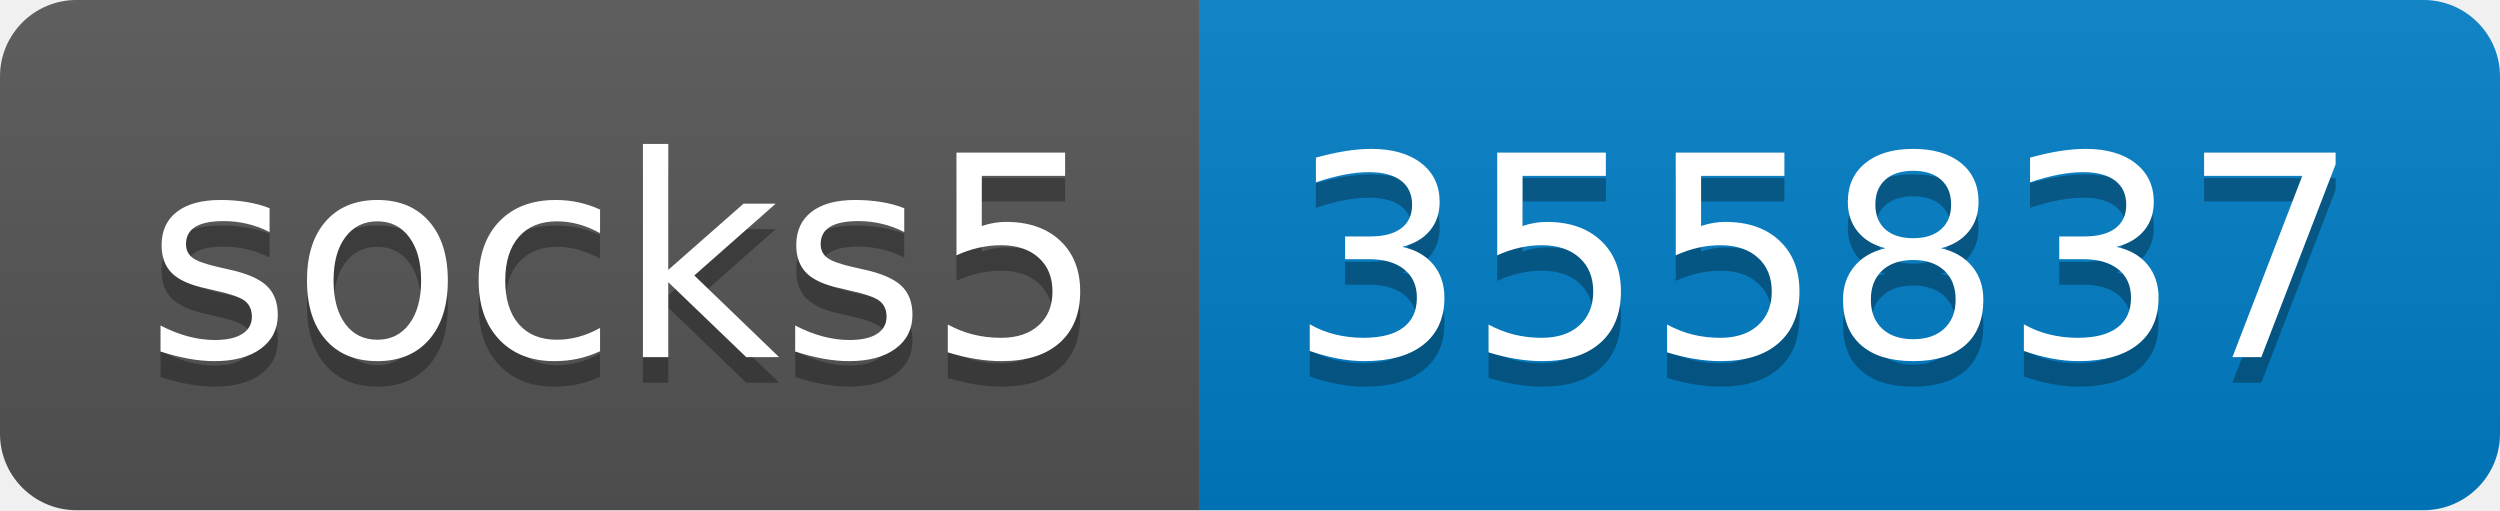
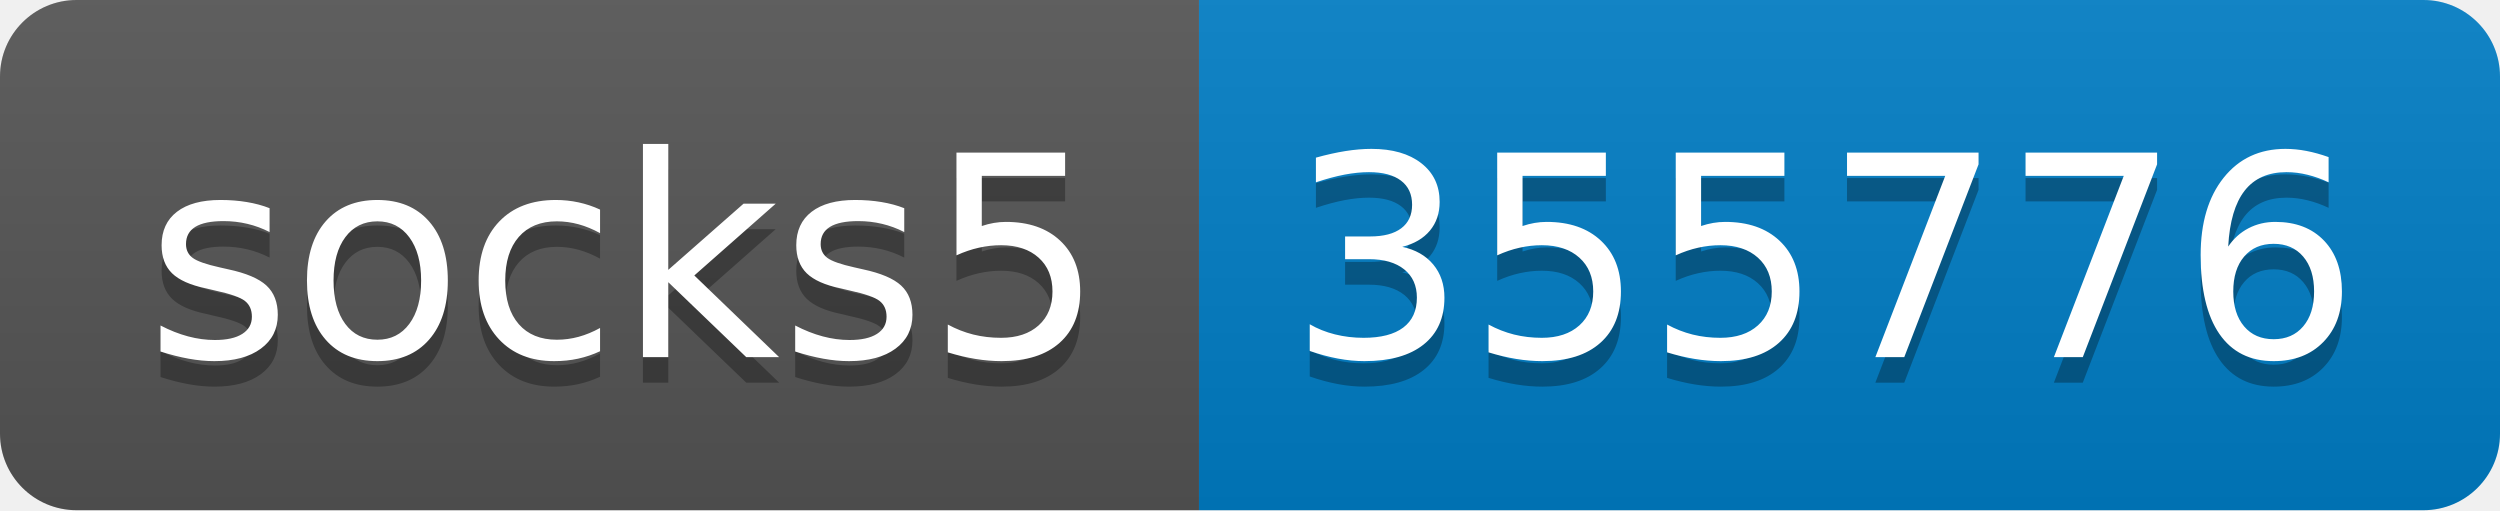
- <svg xmlns="http://www.w3.org/2000/svg" width="98" height="20" role="img" aria-label="socks5: 355837">
+ <svg xmlns="http://www.w3.org/2000/svg" width="98" height="20" role="img" aria-label="socks5: 355776">
  <linearGradient id="s" x2="0" y2="100%">
    <stop offset="0" stop-color="#bbb" stop-opacity=".1" />
    <stop offset="1" stop-opacity=".1" />
  </linearGradient>
  <clipPath id="r">
    <rect width="98" height="20" rx="3" fill="#fff" />
  </clipPath>
  <g clip-path="url(#r)">
    <rect width="47" height="20" fill="#555" />
    <rect x="47" width="51" height="20" fill="#007ec6" />
    <rect width="98" height="20" fill="url(#s)" />
  </g>
  <g fill="#fff" text-anchor="middle" font-family="Verdana,Geneva,DejaVu Sans,sans-serif" text-rendering="geometricPrecision" font-size="110">
    <text aria-hidden="true" x="245" y="150" fill="#010101" fill-opacity=".3" transform="scale(.1)" textLength="370">socks5</text>
    <text x="245" y="140" transform="scale(.1)" fill="#fff" textLength="370">socks5</text>
-     <text aria-hidden="true" x="715" y="150" fill="#010101" fill-opacity=".3" transform="scale(.1)" textLength="410">355837</text>
-     <text x="715" y="140" transform="scale(.1)" fill="#fff" textLength="410">355837</text>
+     <text aria-hidden="true" x="715" y="150" fill="#010101" fill-opacity=".3" transform="scale(.1)" textLength="410">355776</text>
+     <text x="715" y="140" transform="scale(.1)" fill="#fff" textLength="410">355776</text>
  </g>
</svg>
